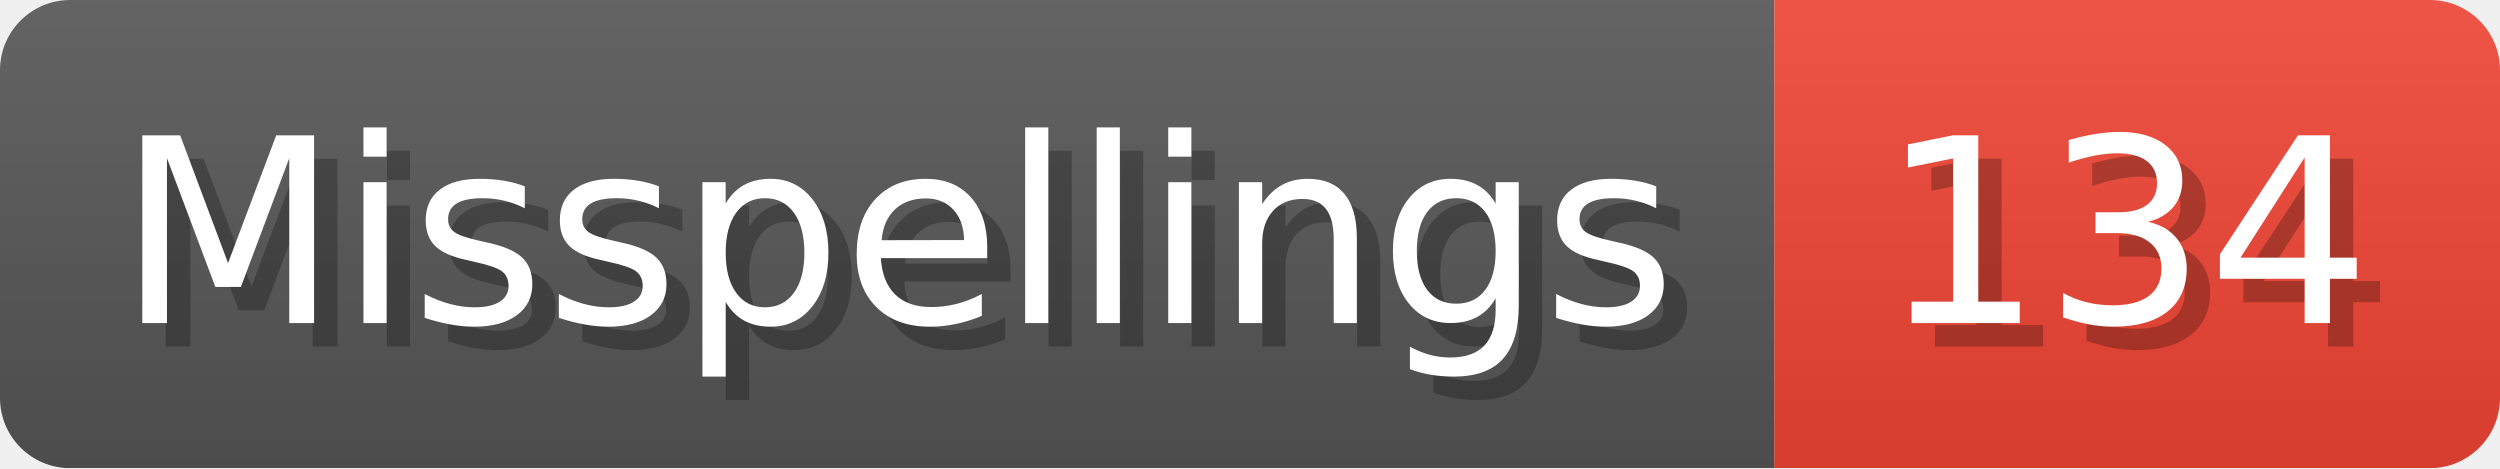
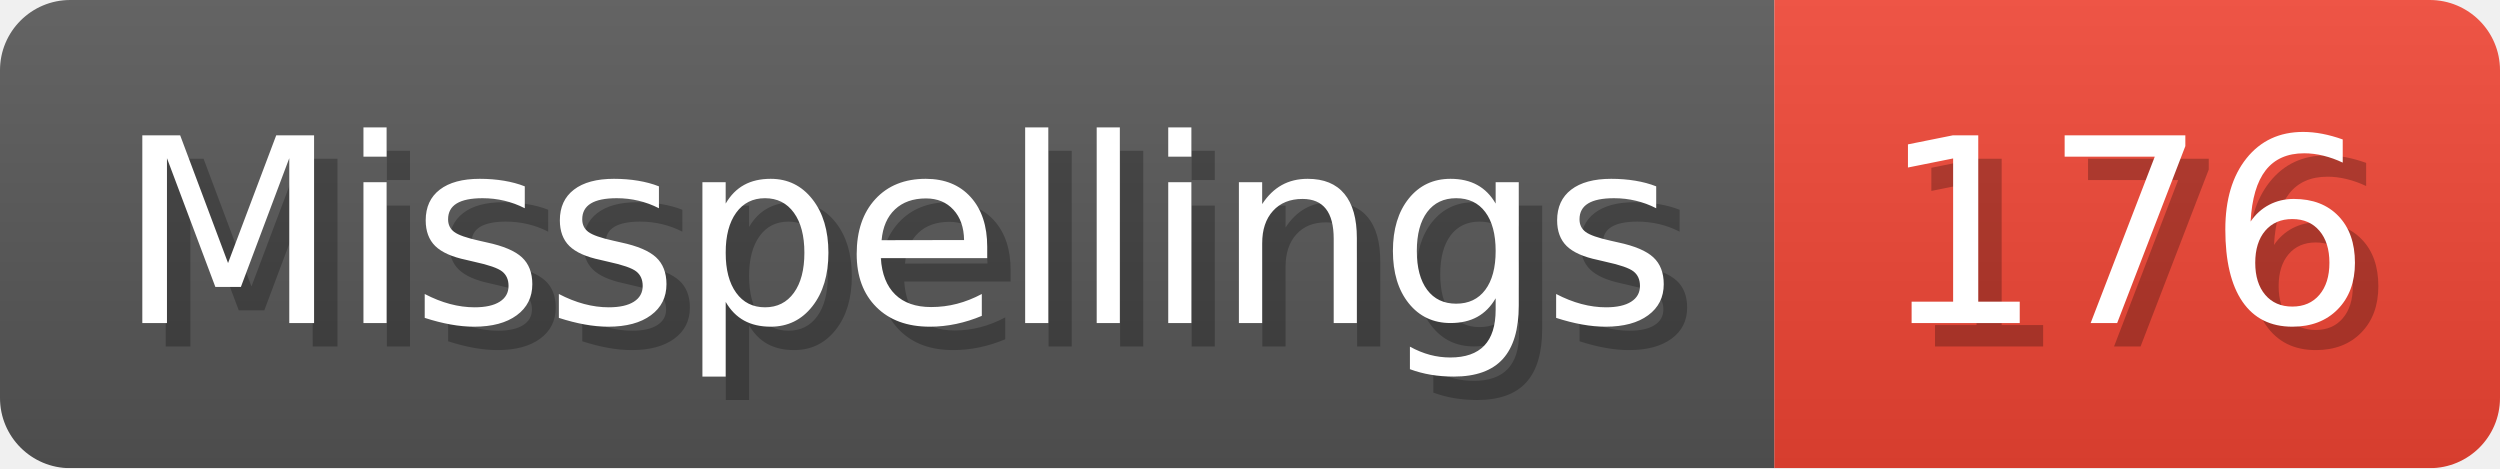
- <svg xmlns="http://www.w3.org/2000/svg" width="106.8" height="20" viewBox="0 0 1068 200" role="img" aria-label="Misspellings: 134">
+ <svg xmlns="http://www.w3.org/2000/svg" width="106.8" height="20" viewBox="0 0 1068 200" role="img" aria-label="Misspellings: 176">
  <linearGradient id="a" x2="0" y2="100%">
    <stop offset="0" stop-opacity=".1" stop-color="#EEE" />
    <stop offset="1" stop-opacity=".1" />
  </linearGradient>
  <mask id="m">
    <rect width="1068" height="200" rx="30" fill="#FFF" />
  </mask>
  <g mask="url(#m)">
    <rect width="758" height="200" fill="#555" />
    <rect width="310" height="200" fill="#E43" x="758" />
    <rect width="1068" height="200" fill="url(#a)" />
  </g>
  <g aria-hidden="true" fill="#fff" text-anchor="start" font-family="Verdana,DejaVu Sans,sans-serif" font-size="110">
    <text x="60" y="148" textLength="658" fill="#000" opacity="0.25">Misspellings</text>
    <text x="50" y="138" textLength="658">Misspellings</text>
-     <text x="813" y="148" textLength="210" fill="#000" opacity="0.25">134</text>
-     <text x="803" y="138" textLength="210">134</text>
+     <text x="813" y="148" textLength="210" fill="#000" opacity="0.25">176</text>
+     <text x="803" y="138" textLength="210">176</text>
  </g>
</svg>
